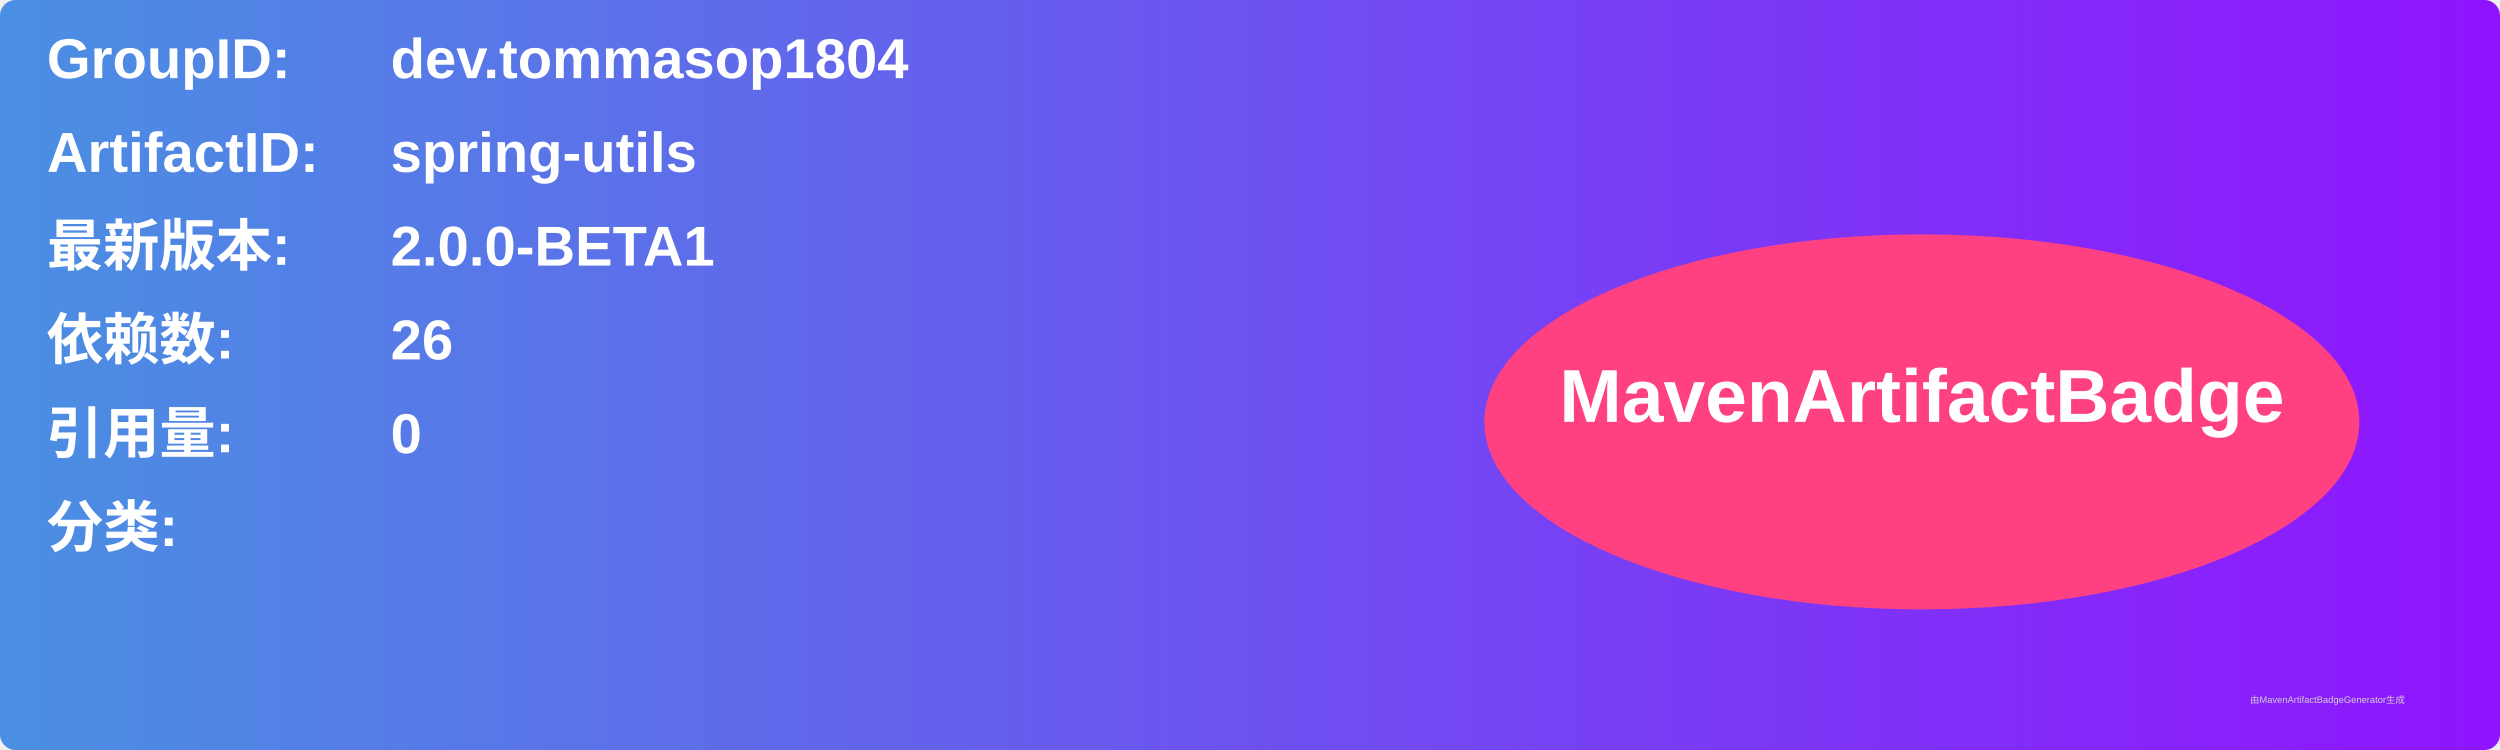
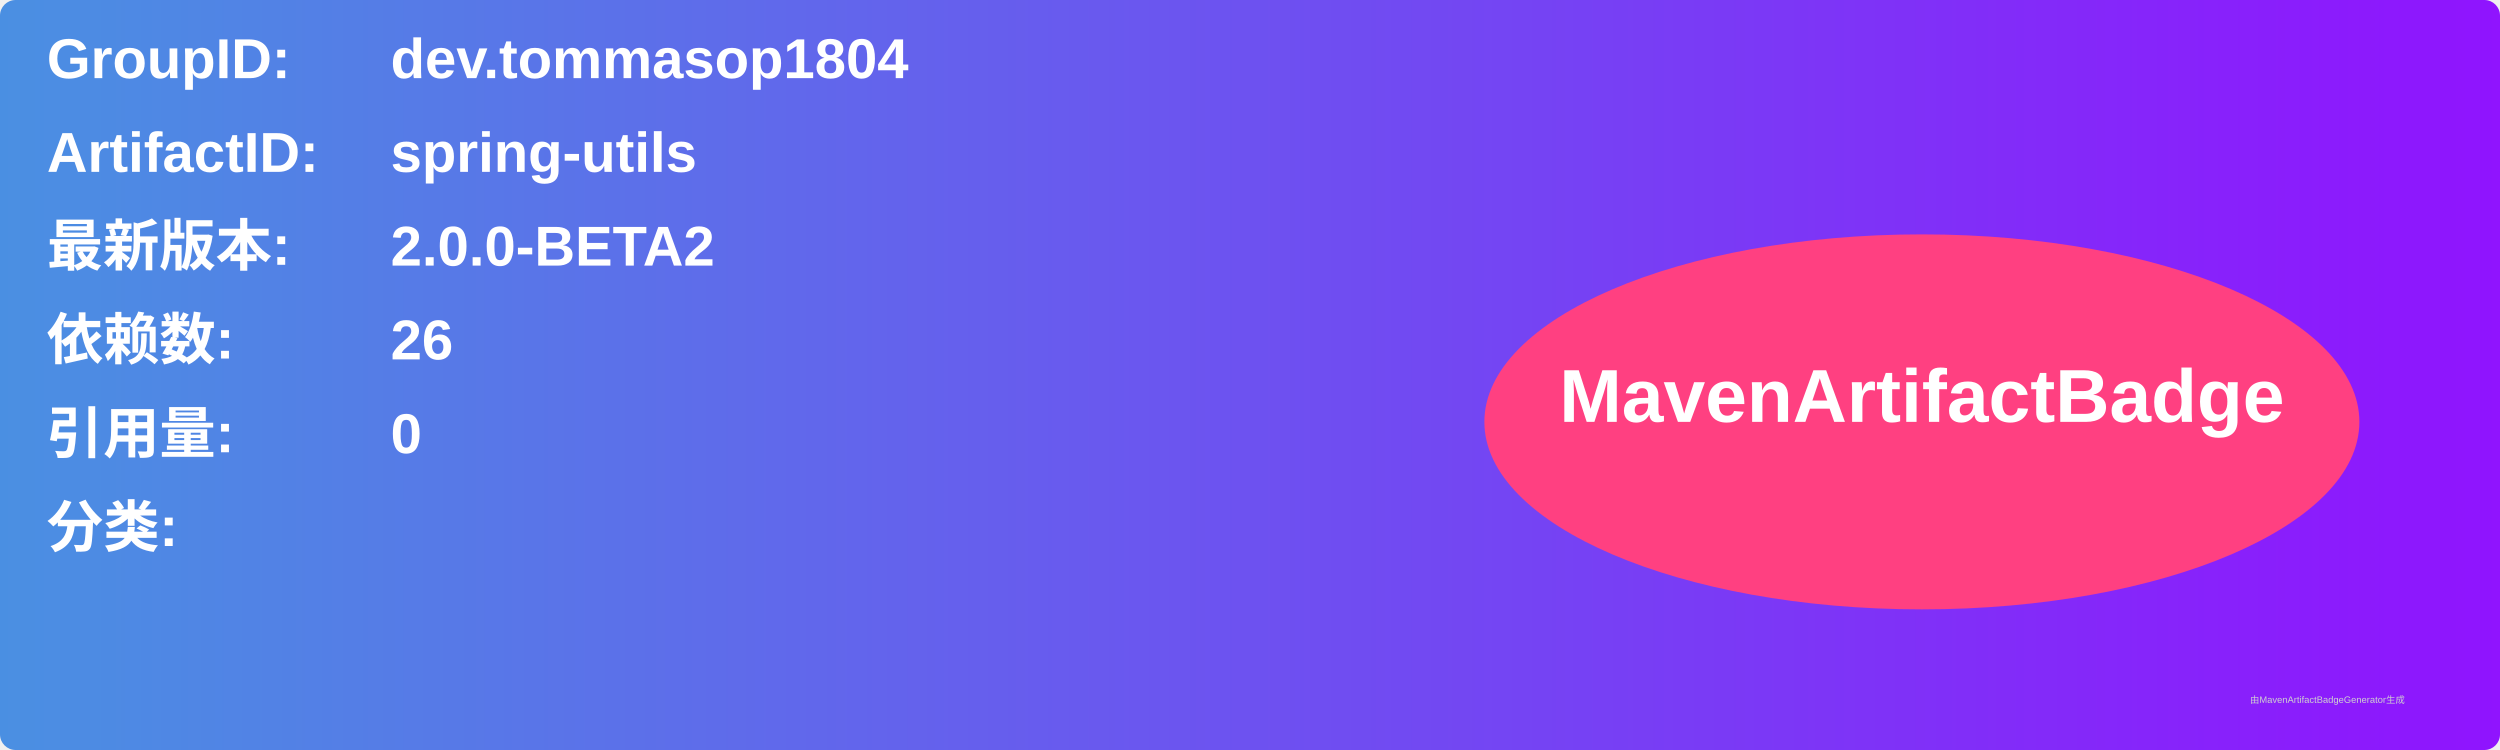
<svg xmlns="http://www.w3.org/2000/svg" width="800" height="240" viewBox="0 0 800 240">
  <linearGradient id="grad" x1="0%" y1="0%" x2="100%" y2="0%">
    <stop offset="0%" stop-color="#4a90e2" />
    <stop offset="100%" stop-color="#9013fe" />
  </linearGradient>
  <rect width="100%" height="100%" rx="5" ry="5" fill="url(#grad)" />
  <g transform="translate(15, 15)">
    <text x="0" y="10" font-family="Arial" font-size="18" fill="white" font-weight="bold" width="260">GroupID:</text>
    <text x="110" y="10" font-family="Arial" font-size="18" fill="white" font-weight="bold" width="460">dev.tommasop1804</text>
    <text x="0" y="40" font-family="Arial" font-size="18" fill="white" font-weight="bold" width="260">ArtifactID:</text>
    <text x="110" y="40" font-family="Arial" font-size="18" fill="white" font-weight="bold" width="460">spring-utils</text>
    <text x="0" y="70" font-family="Arial" font-size="18" fill="white" font-weight="bold">最新版本:</text>
    <text x="110" y="70" font-family="Arial" font-size="18" fill="white" font-weight="bold">
-       <tspan font-weight="bold">2.0.0-BETA1</tspan>
+       <tspan font-weight="bold">2.0.0-BETA2</tspan>
    </text>
    <text x="0" y="100" font-family="Arial" font-size="18" fill="white" font-weight="bold">依赖数: </text>
    <text x="110" y="100" font-family="Arial" font-size="18" fill="white">
      <tspan font-weight="bold">26</tspan>
    </text>
    <text x="0" y="130" font-family="Arial" font-size="18" fill="white" font-weight="bold">引用量: </text>
    <text x="110" y="130" font-family="Arial" font-size="18" fill="white">
      <tspan font-weight="bold">0</tspan>
    </text>
    <text x="0" y="160" font-family="Arial" font-size="18" fill="white" font-weight="bold">分类:</text>
    <text x="10" y="190" font-family="Arial" font-size="10" fill="white">
      <tspan font-weight="bold" />
    </text>
    <ellipse cx="600" cy="120" rx="140" ry="60" fill="#ff4081" />
    <text x="600" y="120" text-anchor="middle" font-family="Arial" font-size="24" fill="white" font-weight="bold">MavenArtifactBadge</text>
  </g>
  <text x="720" y="225" font-family="Arial" font-size="3" fill="#d0d0d0">由MavenArtifactBadgeGenerator生成</text>
</svg>
